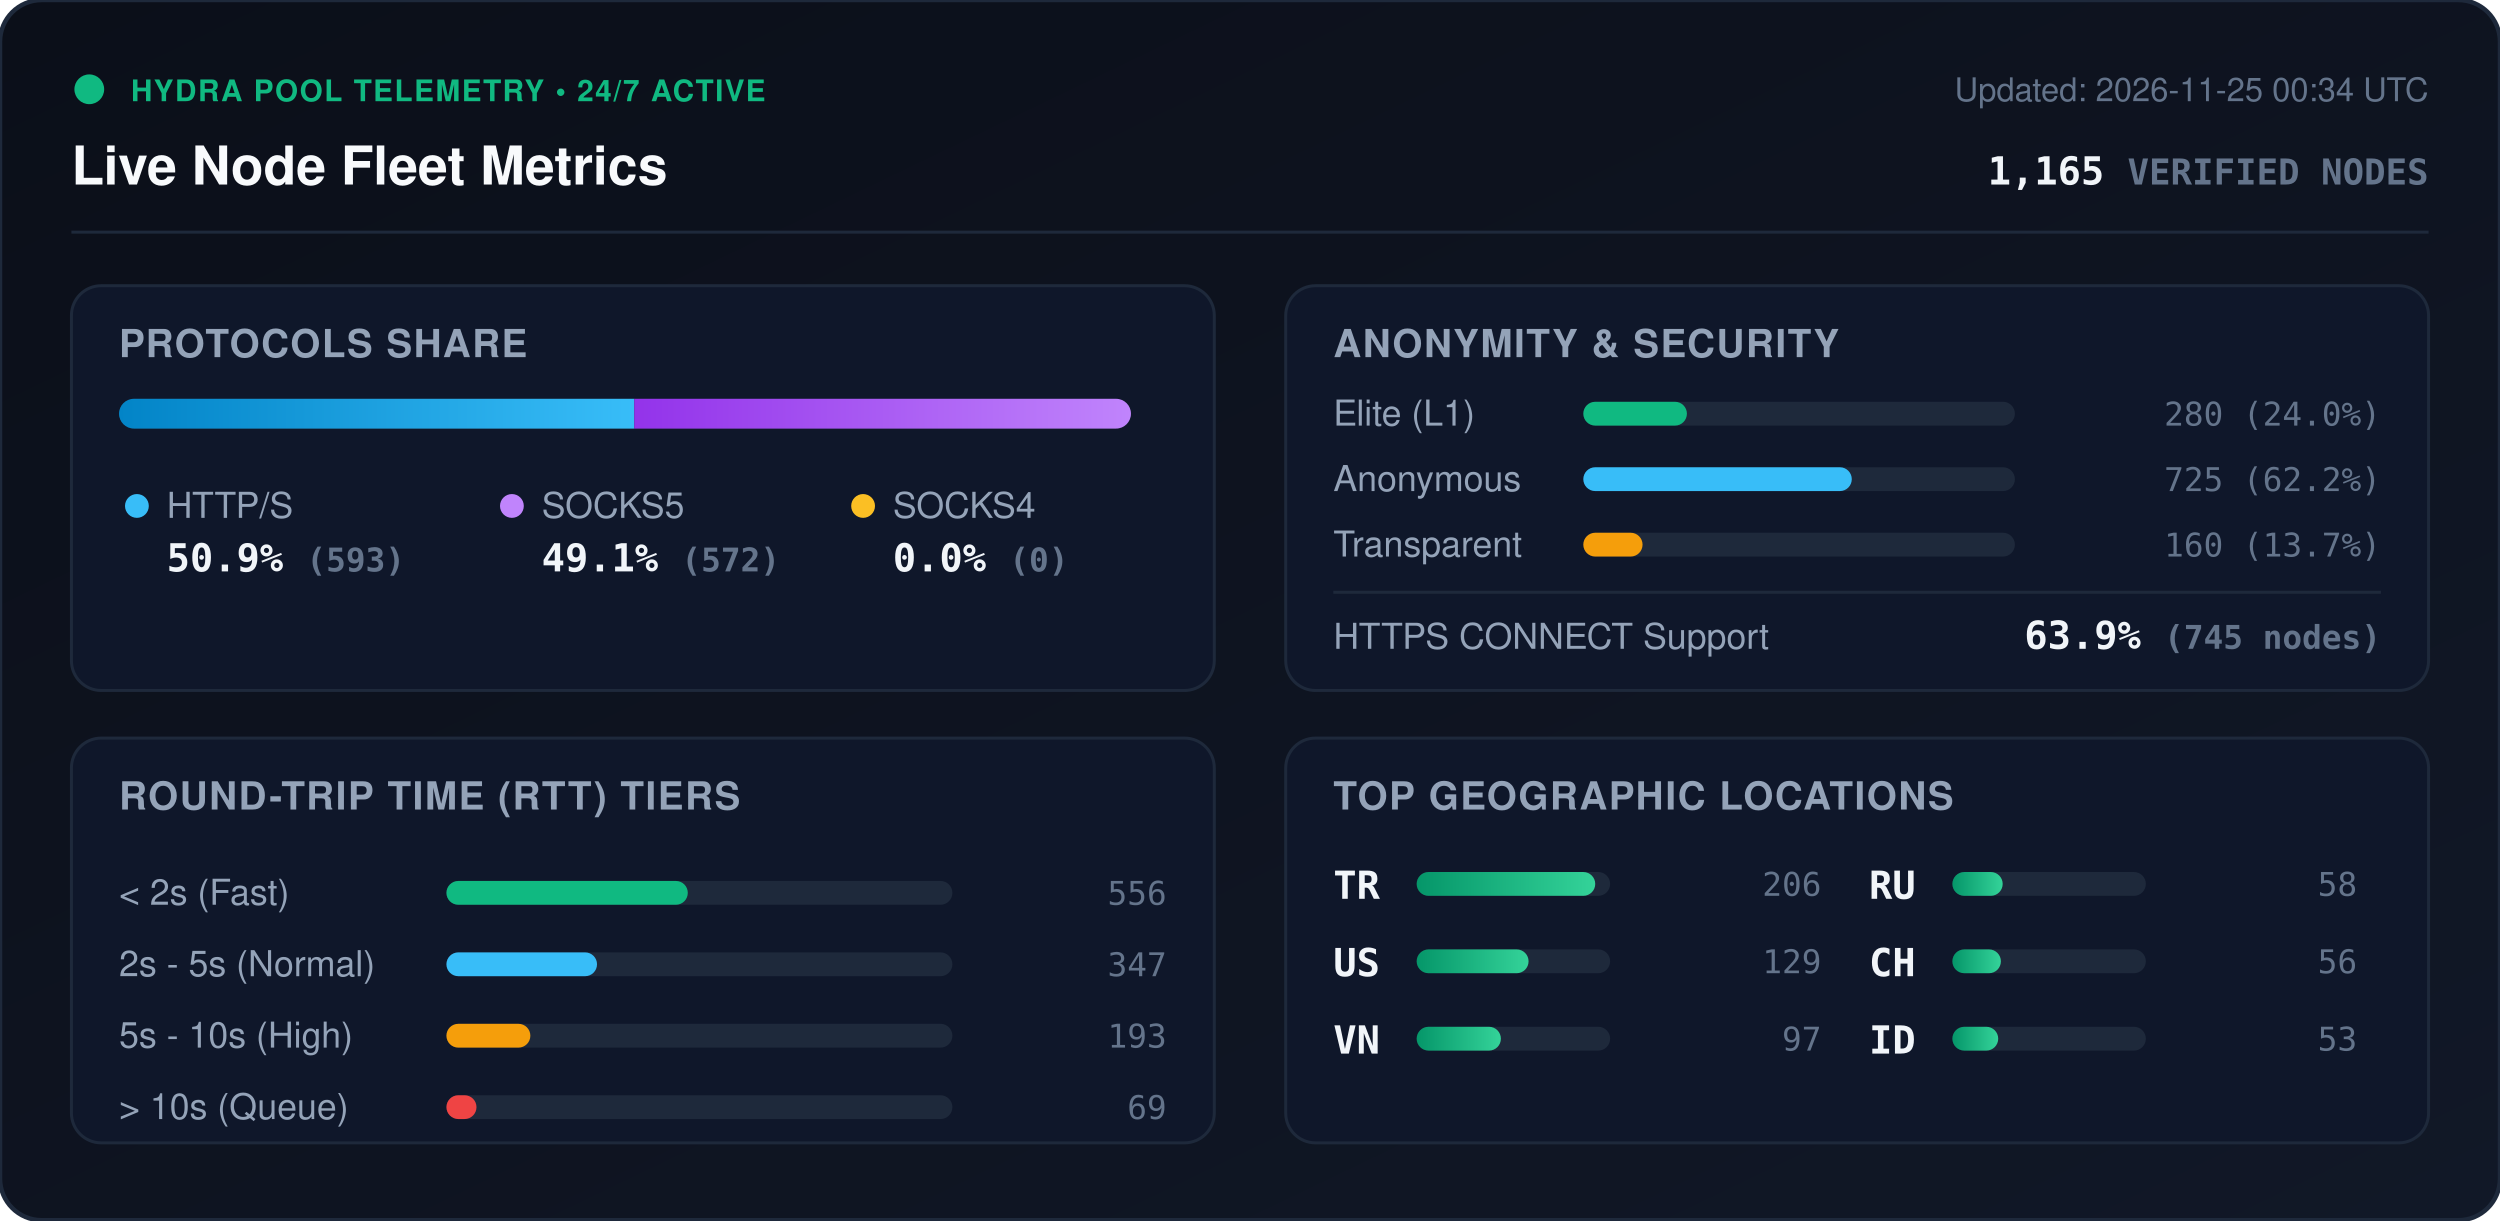
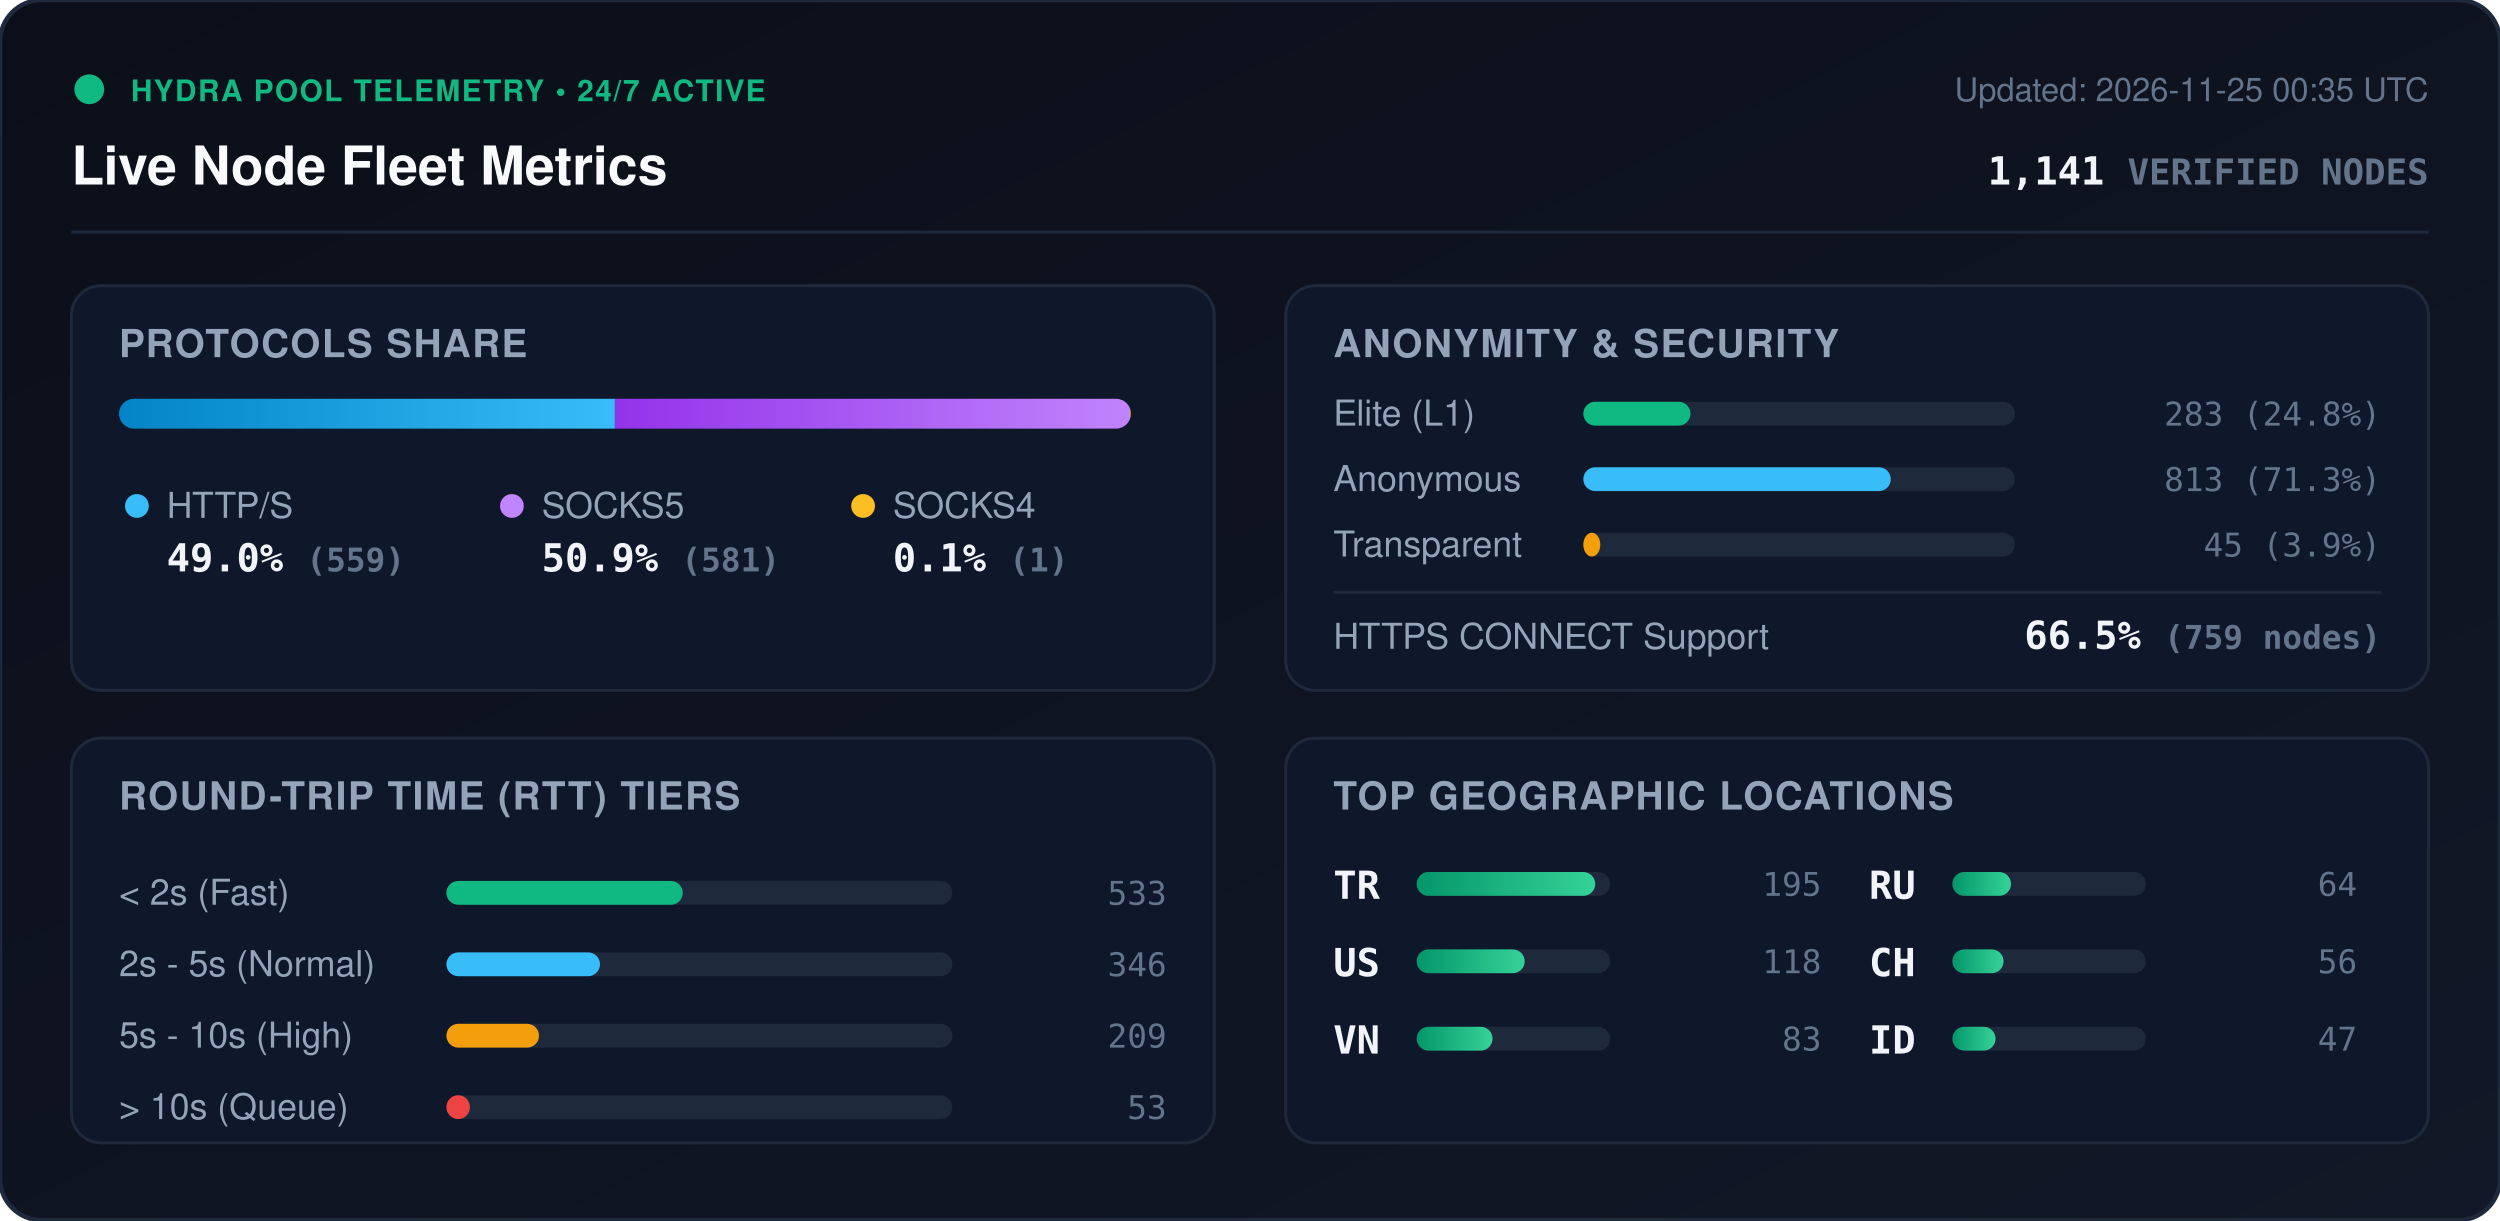
<svg xmlns="http://www.w3.org/2000/svg" viewBox="0 0 840 410" width="840" height="410" style="max-width: 100%; height: auto;">
  <defs>
    <linearGradient id="bg" x1="0%" y1="0%" x2="100%" y2="100%">
      <stop offset="0%" stop-color="#0b0f19" />
      <stop offset="100%" stop-color="#111827" />
    </linearGradient>
    <linearGradient id="bar-http" x1="0%" y1="0%" x2="100%" y2="0%">
      <stop offset="0%" stop-color="#0284c7" />
      <stop offset="100%" stop-color="#38bdf8" />
    </linearGradient>
    <linearGradient id="bar-socks5" x1="0%" y1="0%" x2="100%" y2="0%">
      <stop offset="0%" stop-color="#9333ea" />
      <stop offset="100%" stop-color="#c084fc" />
    </linearGradient>
    <linearGradient id="bar-socks4" x1="0%" y1="0%" x2="100%" y2="0%">
      <stop offset="0%" stop-color="#d97706" />
      <stop offset="100%" stop-color="#fbbf24" />
    </linearGradient>
    <linearGradient id="bar-green" x1="0%" y1="0%" x2="100%" y2="0%">
      <stop offset="0%" stop-color="#059669" />
      <stop offset="100%" stop-color="#34d399" />
    </linearGradient>
    <clipPath id="prog-track-clip">
      <rect width="340.0" height="10" rx="5" />
    </clipPath>
    <style>
      .title { font: 700 18px -apple-system, BlinkMacSystemFont, 'Segoe UI', Helvetica, Arial, sans-serif; fill: #f8fafc; }
      .sub { font: 500 11px -apple-system, BlinkMacSystemFont, 'Segoe UI', Helvetica, Arial, sans-serif; fill: #64748b; }
      .section-hdr { font: 600 13px -apple-system, BlinkMacSystemFont, 'Segoe UI', Helvetica, Arial, sans-serif; fill: #94a3b8; letter-spacing: 0.5px; }
      .metric-val { font: 700 13px -apple-system, BlinkMacSystemFont, 'Segoe UI', Helvetica, Arial, sans-serif; fill: #f1f5f9; }
      .metric-lbl { font: 500 12px -apple-system, BlinkMacSystemFont, 'Segoe UI', Helvetica, Arial, sans-serif; fill: #94a3b8; }
      .badge-txt { font: 700 10px -apple-system, BlinkMacSystemFont, 'Segoe UI', Helvetica, Arial, sans-serif; fill: #10b981; letter-spacing: 0.5px; }
      .mono { font-family: ui-monospace, SFMono-Regular, Menlo, Monaco, Consolas, monospace; }
      .pulse { animation: beacon 2s infinite ease-in-out; }
      @keyframes beacon { 0%, 100% { opacity: 1; } 50% { opacity: 0.35; } }
    </style>
  </defs>
  <rect width="840" height="410" rx="14" fill="url(#bg)" stroke="#1e293b" stroke-width="1.5" />
  <g transform="translate(24, 24)">
    <circle cx="6" cy="6" r="5" fill="#10b981" class="pulse" />
    <text x="20" y="10" class="badge-txt">HYDRA POOL TELEMETRY • 24/7 ACTIVE</text>
    <text x="0" y="38" class="title">Live Node Fleet Metrics</text>
-     <text x="792" y="10" text-anchor="end" class="sub">Updated: 2026-11-25 00:34 UTC</text>
-     <text x="792" y="38" text-anchor="end" class="metric-val mono" fill="#38bdf8">1,165 <tspan font-size="12" fill="#64748b">VERIFIED NODES</tspan>
+     <text x="792" y="10" text-anchor="end" class="sub">Updated: 2026-11-25 00:35 UTC</text>
+     <text x="792" y="38" text-anchor="end" class="metric-val mono" fill="#38bdf8">1,141 <tspan font-size="12" fill="#64748b">VERIFIED NODES</tspan>
    </text>
  </g>
  <line x1="24" y1="78" x2="816" y2="78" stroke="#1e293b" stroke-width="1" />
  <g transform="translate(24, 96)">
    <rect width="384" height="136" rx="10" fill="#0f172a" stroke="#1e293b" />
    <text x="16" y="24" class="section-hdr">PROTOCOLS SHARE</text>
    <g transform="translate(16, 38)">
      <rect width="340.0" height="10" rx="5" fill="#1e293b" />
      <g clip-path="url(#prog-track-clip)">
-         <rect x="0" width="173.1" height="10" fill="url(#bar-http)" />
-         <rect x="173.1" width="166.9" height="10" fill="url(#bar-socks5)" />
-         <rect x="340.0" width="0.0" height="10" fill="url(#bar-socks4)" />
+         <rect x="0" width="166.6" height="10" fill="url(#bar-http)" />
+         <rect x="166.6" width="173.1" height="10" fill="url(#bar-socks5)" />
+         <rect x="339.7" width="0.3" height="10" fill="url(#bar-socks4)" />
      </g>
    </g>
    <g transform="translate(16, 68)">
      <circle cx="6" cy="6" r="4" fill="#38bdf8" />
      <text x="16" y="10" class="metric-lbl">HTTP/S</text>
-       <text x="16" y="28" class="metric-val mono">50.9% <tspan font-size="11" fill="#64748b">(593)</tspan>
+       <text x="16" y="28" class="metric-val mono">49.0% <tspan font-size="11" fill="#64748b">(559)</tspan>
      </text>
      <circle cx="132" cy="6" r="4" fill="#c084fc" />
      <text x="142" y="10" class="metric-lbl">SOCKS5</text>
-       <text x="142" y="28" class="metric-val mono">49.1% <tspan font-size="11" fill="#64748b">(572)</tspan>
+       <text x="142" y="28" class="metric-val mono">50.9% <tspan font-size="11" fill="#64748b">(581)</tspan>
      </text>
      <circle cx="250" cy="6" r="4" fill="#fbbf24" />
      <text x="260" y="10" class="metric-lbl">SOCKS4</text>
-       <text x="260" y="28" class="metric-val mono">0.0% <tspan font-size="11" fill="#64748b">(0)</tspan>
+       <text x="260" y="28" class="metric-val mono">0.1% <tspan font-size="11" fill="#64748b">(1)</tspan>
      </text>
    </g>
  </g>
  <g transform="translate(432, 96)">
    <rect width="384" height="136" rx="10" fill="#0f172a" stroke="#1e293b" />
    <text x="16" y="24" class="section-hdr">ANONYMITY &amp; SECURITY</text>
    <text x="16" y="47" class="metric-lbl">Elite (L1)</text>
    <rect x="100" y="39" width="145.0" height="8" rx="4" fill="#1e293b" />
-     <rect x="100" y="39" width="34.8" height="8" rx="4" fill="#10b981" />
-     <text x="368" y="47" text-anchor="end" class="mono sub" fill="#e2e8f0">280 (24.0%)</text>
+     <rect x="100" y="39" width="36.0" height="8" rx="4" fill="#10b981" />
+     <text x="368" y="47" text-anchor="end" class="mono sub" fill="#e2e8f0">283 (24.8%)</text>
    <text x="16" y="69" class="metric-lbl">Anonymous</text>
    <rect x="100" y="61" width="145.0" height="8" rx="4" fill="#1e293b" />
-     <rect x="100" y="61" width="90.2" height="8" rx="4" fill="#38bdf8" />
-     <text x="368" y="69" text-anchor="end" class="mono sub" fill="#e2e8f0">725 (62.2%)</text>
+     <rect x="100" y="61" width="103.3" height="8" rx="4" fill="#38bdf8" />
+     <text x="368" y="69" text-anchor="end" class="mono sub" fill="#e2e8f0">813 (71.3%)</text>
    <text x="16" y="91" class="metric-lbl">Transparent</text>
    <rect x="100" y="83" width="145.0" height="8" rx="4" fill="#1e293b" />
-     <rect x="100" y="83" width="19.9" height="8" rx="4" fill="#f59e0b" />
-     <text x="368" y="91" text-anchor="end" class="mono sub" fill="#e2e8f0">160 (13.7%)</text>
+     <rect x="100" y="83" width="5.7" height="8" rx="4" fill="#f59e0b" />
+     <text x="368" y="91" text-anchor="end" class="mono sub" fill="#e2e8f0">45 (3.9%)</text>
    <line x1="16" y1="103" x2="368" y2="103" stroke="#1e293b" stroke-width="1" />
    <text x="16" y="122" class="metric-lbl">HTTPS CONNECT Support</text>
-     <text x="368" y="122" text-anchor="end" class="metric-val mono" fill="#34d399">63.9% <tspan font-size="11" fill="#64748b">(745 nodes)</tspan>
+     <text x="368" y="122" text-anchor="end" class="metric-val mono" fill="#34d399">66.5% <tspan font-size="11" fill="#64748b">(759 nodes)</tspan>
    </text>
  </g>
  <g transform="translate(24, 248)">
    <rect width="384" height="136" rx="10" fill="#0f172a" stroke="#1e293b" />
    <text x="16" y="24" class="section-hdr">ROUND-TRIP TIME (RTT) TIERS</text>
    <g transform="translate(16, 42)">
      <text x="0" y="14" class="metric-lbl">&lt; 2s (Fast)</text>
      <rect x="110" y="6" width="170" height="8" rx="4" fill="#1e293b" />
-       <rect x="110" y="6" width="81.1" height="8" rx="4" fill="#10b981" />
-       <text x="352" y="14" text-anchor="end" class="mono sub">556</text>
+       <rect x="110" y="6" width="79.4" height="8" rx="4" fill="#10b981" />
+       <text x="352" y="14" text-anchor="end" class="mono sub">533</text>
      <text x="0" y="38" class="metric-lbl">2s - 5s (Normal)</text>
      <rect x="110" y="30" width="170" height="8" rx="4" fill="#1e293b" />
-       <rect x="110" y="30" width="50.6" height="8" rx="4" fill="#38bdf8" />
-       <text x="352" y="38" text-anchor="end" class="mono sub">347</text>
+       <rect x="110" y="30" width="51.6" height="8" rx="4" fill="#38bdf8" />
+       <text x="352" y="38" text-anchor="end" class="mono sub">346</text>
      <text x="0" y="62" class="metric-lbl">5s - 10s (High)</text>
      <rect x="110" y="54" width="170" height="8" rx="4" fill="#1e293b" />
-       <rect x="110" y="54" width="28.2" height="8" rx="4" fill="#f59e0b" />
-       <text x="352" y="62" text-anchor="end" class="mono sub">193</text>
+       <rect x="110" y="54" width="31.1" height="8" rx="4" fill="#f59e0b" />
+       <text x="352" y="62" text-anchor="end" class="mono sub">209</text>
      <text x="0" y="86" class="metric-lbl">&gt; 10s (Queue)</text>
      <rect x="110" y="78" width="170" height="8" rx="4" fill="#1e293b" />
-       <rect x="110" y="78" width="10.1" height="8" rx="4" fill="#ef4444" />
-       <text x="352" y="86" text-anchor="end" class="mono sub">69</text>
+       <rect x="110" y="78" width="7.9" height="8" rx="4" fill="#ef4444" />
+       <text x="352" y="86" text-anchor="end" class="mono sub">53</text>
    </g>
  </g>
  <g transform="translate(432, 248)">
    <rect width="384" height="136" rx="10" fill="#0f172a" stroke="#1e293b" />
    <text x="16" y="24" class="section-hdr">TOP GEOGRAPHIC LOCATIONS</text>
    <g transform="translate(16, 42)">
      <g transform="translate(0, 0)">
        <text x="0" y="12" class="mono metric-val" font-size="12">TR</text>
        <rect x="28" y="3" width="65" height="8" rx="4" fill="#1e293b" />
        <rect x="28" y="3" width="60.0" height="8" rx="4" fill="url(#bar-green)" />
-         <text x="164" y="11" text-anchor="end" class="mono sub">206</text>
+         <text x="164" y="11" text-anchor="end" class="mono sub">195</text>
      </g>
      <g transform="translate(0, 26)">
        <text x="0" y="12" class="mono metric-val" font-size="12">US</text>
        <rect x="28" y="3" width="65" height="8" rx="4" fill="#1e293b" />
-         <rect x="28" y="3" width="37.6" height="8" rx="4" fill="url(#bar-green)" />
-         <text x="164" y="11" text-anchor="end" class="mono sub">129</text>
+         <rect x="28" y="3" width="36.3" height="8" rx="4" fill="url(#bar-green)" />
+         <text x="164" y="11" text-anchor="end" class="mono sub">118</text>
      </g>
      <g transform="translate(0, 52)">
        <text x="0" y="12" class="mono metric-val" font-size="12">VN</text>
        <rect x="28" y="3" width="65" height="8" rx="4" fill="#1e293b" />
-         <rect x="28" y="3" width="28.3" height="8" rx="4" fill="url(#bar-green)" />
-         <text x="164" y="11" text-anchor="end" class="mono sub">97</text>
+         <rect x="28" y="3" width="25.5" height="8" rx="4" fill="url(#bar-green)" />
+         <text x="164" y="11" text-anchor="end" class="mono sub">83</text>
      </g>
      <g transform="translate(180, 0)">
        <text x="0" y="12" class="mono metric-val" font-size="12">RU</text>
        <rect x="28" y="3" width="65" height="8" rx="4" fill="#1e293b" />
-         <rect x="28" y="3" width="16.9" height="8" rx="4" fill="url(#bar-green)" />
-         <text x="164" y="11" text-anchor="end" class="mono sub">58</text>
+         <rect x="28" y="3" width="19.7" height="8" rx="4" fill="url(#bar-green)" />
+         <text x="164" y="11" text-anchor="end" class="mono sub">64</text>
      </g>
      <g transform="translate(180, 26)">
        <text x="0" y="12" class="mono metric-val" font-size="12">CH</text>
        <rect x="28" y="3" width="65" height="8" rx="4" fill="#1e293b" />
-         <rect x="28" y="3" width="16.3" height="8" rx="4" fill="url(#bar-green)" />
+         <rect x="28" y="3" width="17.2" height="8" rx="4" fill="url(#bar-green)" />
        <text x="164" y="11" text-anchor="end" class="mono sub">56</text>
      </g>
      <g transform="translate(180, 52)">
        <text x="0" y="12" class="mono metric-val" font-size="12">ID</text>
        <rect x="28" y="3" width="65" height="8" rx="4" fill="#1e293b" />
-         <rect x="28" y="3" width="15.4" height="8" rx="4" fill="url(#bar-green)" />
-         <text x="164" y="11" text-anchor="end" class="mono sub">53</text>
+         <rect x="28" y="3" width="14.5" height="8" rx="4" fill="url(#bar-green)" />
+         <text x="164" y="11" text-anchor="end" class="mono sub">47</text>
      </g>
    </g>
  </g>
</svg>
